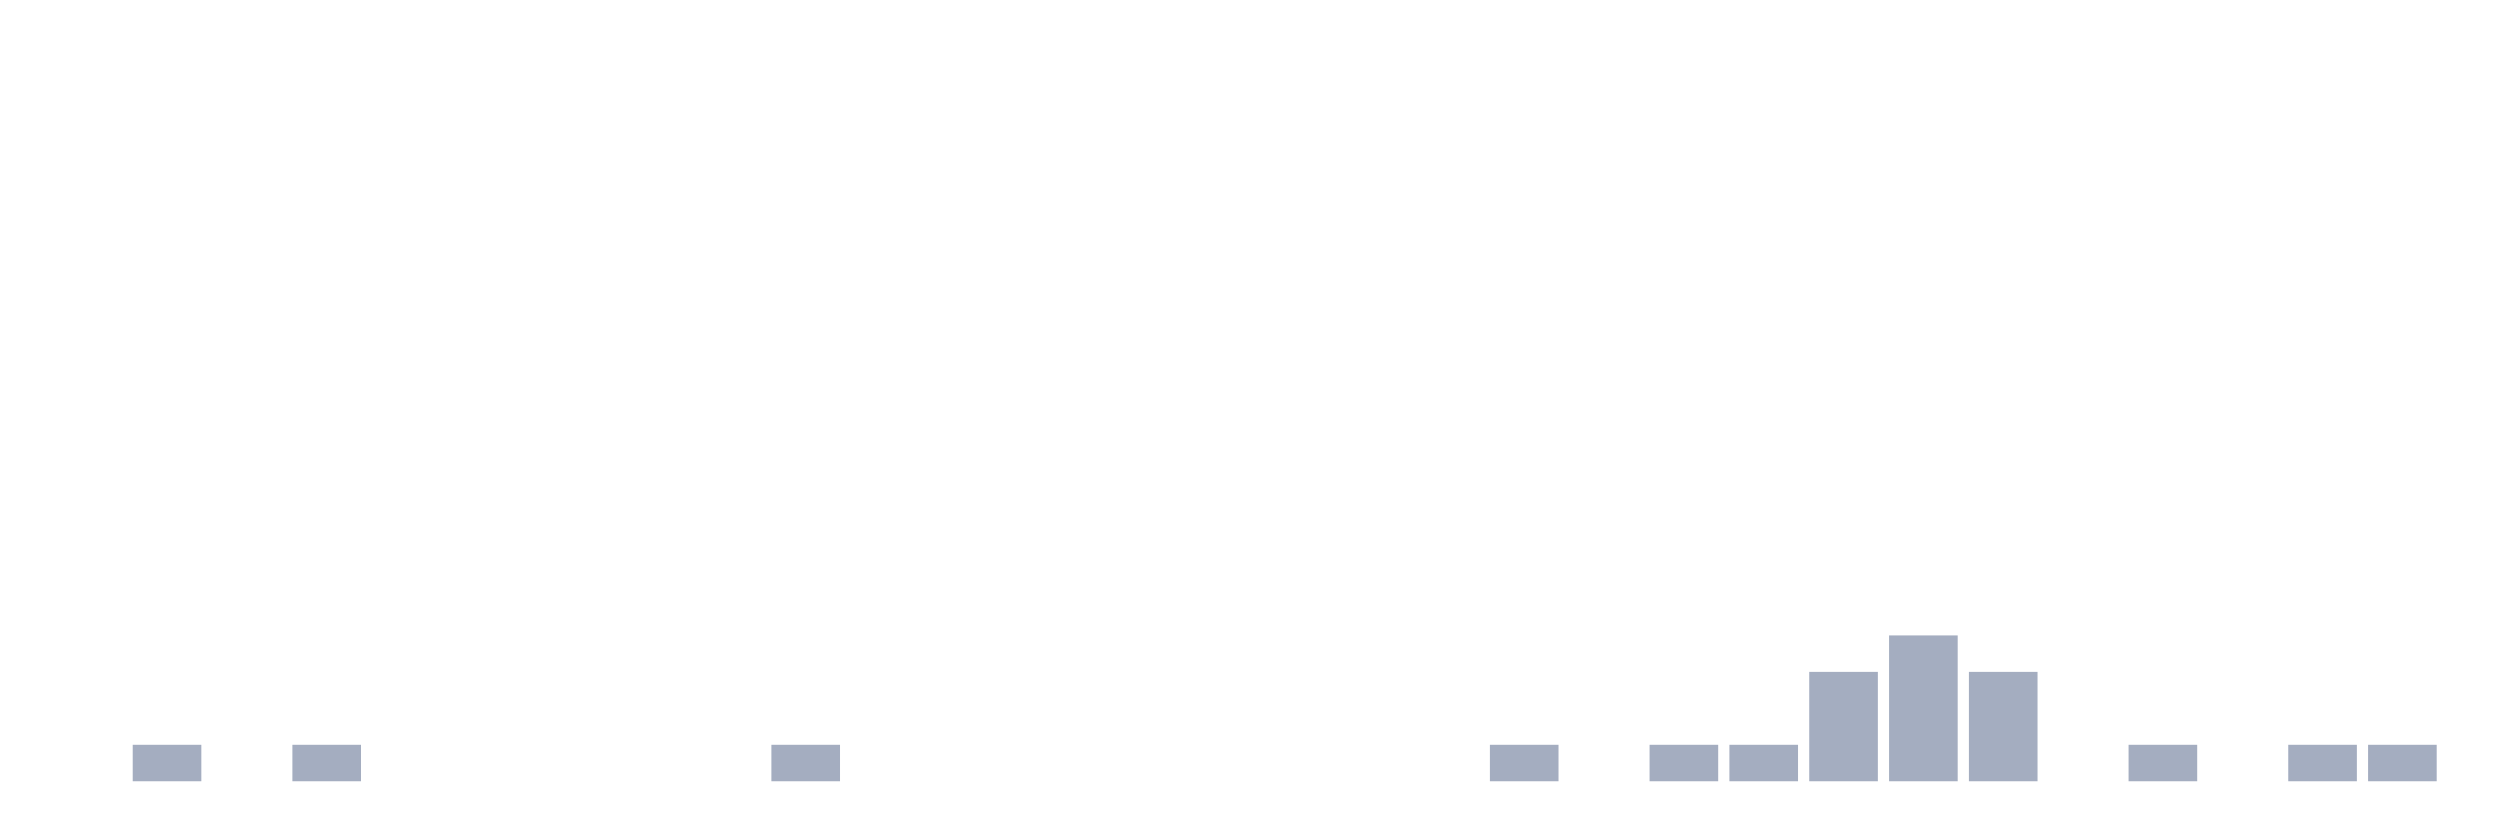
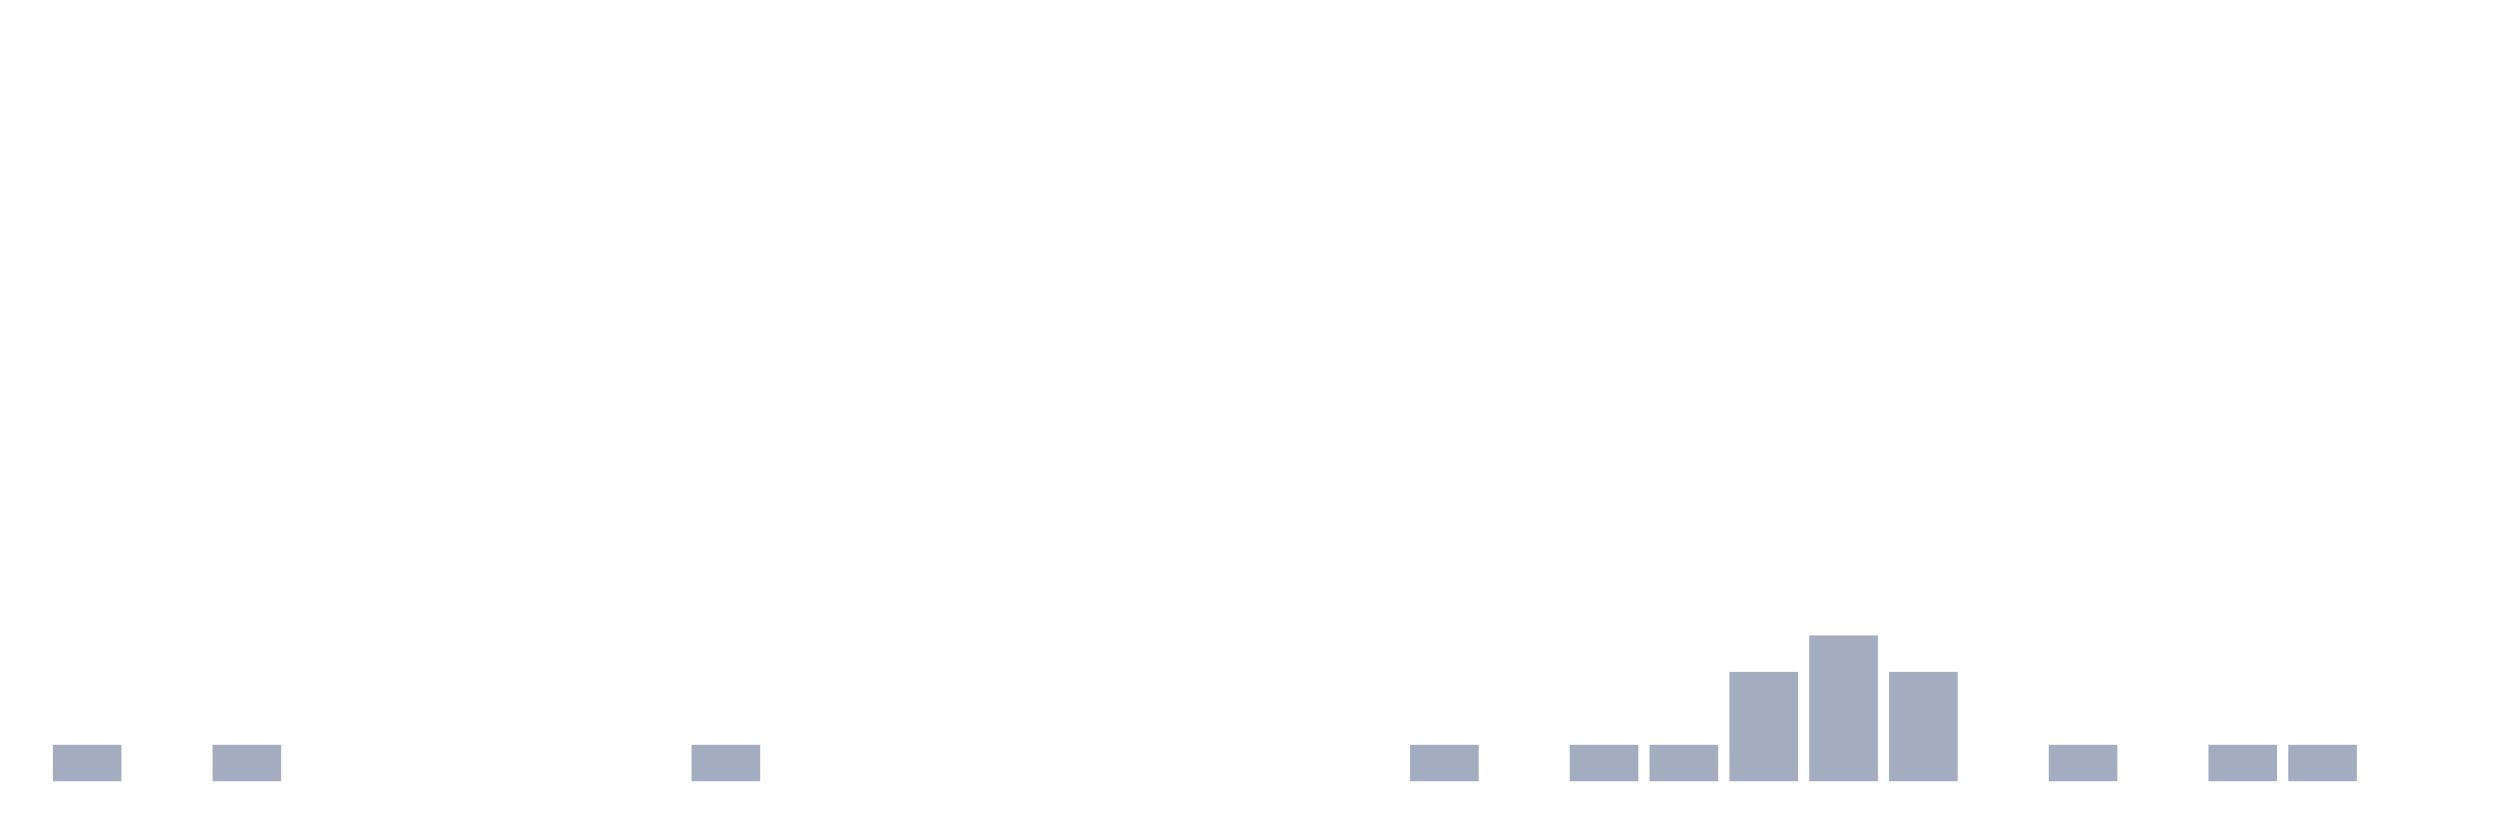
<svg xmlns="http://www.w3.org/2000/svg" viewBox="0 0 480 160">
  <g transform="translate(10,10)">
-     <rect class="bar" x="0.153" width="13.175" y="140" height="0" fill="rgb(164,173,192)" />
-     <rect class="bar" x="15.482" width="13.175" y="133" height="7" fill="rgb(164,173,192)" />
-     <rect class="bar" x="30.81" width="13.175" y="140" height="0" fill="rgb(164,173,192)" />
-     <rect class="bar" x="46.138" width="13.175" y="133" height="7" fill="rgb(164,173,192)" />
+     <rect class="bar" x="0.153" width="13.175" y="133" height="7" fill="rgb(164,173,192)" />
+     <rect class="bar" x="15.482" width="13.175" y="140" height="0" fill="rgb(164,173,192)" />
+     <rect class="bar" x="30.81" width="13.175" y="133" height="7" fill="rgb(164,173,192)" />
+     <rect class="bar" x="46.138" width="13.175" y="140" height="0" fill="rgb(164,173,192)" />
    <rect class="bar" x="61.466" width="13.175" y="140" height="0" fill="rgb(164,173,192)" />
    <rect class="bar" x="76.794" width="13.175" y="140" height="0" fill="rgb(164,173,192)" />
    <rect class="bar" x="92.123" width="13.175" y="140" height="0" fill="rgb(164,173,192)" />
    <rect class="bar" x="107.451" width="13.175" y="140" height="0" fill="rgb(164,173,192)" />
-     <rect class="bar" x="122.779" width="13.175" y="140" height="0" fill="rgb(164,173,192)" />
-     <rect class="bar" x="138.107" width="13.175" y="133" height="7" fill="rgb(164,173,192)" />
+     <rect class="bar" x="122.779" width="13.175" y="133" height="7" fill="rgb(164,173,192)" />
+     <rect class="bar" x="138.107" width="13.175" y="140" height="0" fill="rgb(164,173,192)" />
    <rect class="bar" x="153.436" width="13.175" y="140" height="0" fill="rgb(164,173,192)" />
    <rect class="bar" x="168.764" width="13.175" y="140" height="0" fill="rgb(164,173,192)" />
    <rect class="bar" x="184.092" width="13.175" y="140" height="0" fill="rgb(164,173,192)" />
    <rect class="bar" x="199.42" width="13.175" y="140" height="0" fill="rgb(164,173,192)" />
    <rect class="bar" x="214.748" width="13.175" y="140" height="0" fill="rgb(164,173,192)" />
    <rect class="bar" x="230.077" width="13.175" y="140" height="0" fill="rgb(164,173,192)" />
    <rect class="bar" x="245.405" width="13.175" y="140" height="0" fill="rgb(164,173,192)" />
-     <rect class="bar" x="260.733" width="13.175" y="140" height="0" fill="rgb(164,173,192)" />
-     <rect class="bar" x="276.061" width="13.175" y="133" height="7" fill="rgb(164,173,192)" />
-     <rect class="bar" x="291.39" width="13.175" y="140" height="0" fill="rgb(164,173,192)" />
+     <rect class="bar" x="260.733" width="13.175" y="133" height="7" fill="rgb(164,173,192)" />
+     <rect class="bar" x="276.061" width="13.175" y="140" height="0" fill="rgb(164,173,192)" />
+     <rect class="bar" x="291.39" width="13.175" y="133" height="7" fill="rgb(164,173,192)" />
    <rect class="bar" x="306.718" width="13.175" y="133" height="7" fill="rgb(164,173,192)" />
-     <rect class="bar" x="322.046" width="13.175" y="133" height="7" fill="rgb(164,173,192)" />
-     <rect class="bar" x="337.374" width="13.175" y="119" height="21" fill="rgb(164,173,192)" />
-     <rect class="bar" x="352.702" width="13.175" y="112" height="28" fill="rgb(164,173,192)" />
-     <rect class="bar" x="368.031" width="13.175" y="119" height="21" fill="rgb(164,173,192)" />
-     <rect class="bar" x="383.359" width="13.175" y="140" height="0" fill="rgb(164,173,192)" />
-     <rect class="bar" x="398.687" width="13.175" y="133" height="7" fill="rgb(164,173,192)" />
-     <rect class="bar" x="414.015" width="13.175" y="140" height="0" fill="rgb(164,173,192)" />
+     <rect class="bar" x="322.046" width="13.175" y="119" height="21" fill="rgb(164,173,192)" />
+     <rect class="bar" x="337.374" width="13.175" y="112" height="28" fill="rgb(164,173,192)" />
+     <rect class="bar" x="352.702" width="13.175" y="119" height="21" fill="rgb(164,173,192)" />
+     <rect class="bar" x="368.031" width="13.175" y="140" height="0" fill="rgb(164,173,192)" />
+     <rect class="bar" x="383.359" width="13.175" y="133" height="7" fill="rgb(164,173,192)" />
+     <rect class="bar" x="398.687" width="13.175" y="140" height="0" fill="rgb(164,173,192)" />
+     <rect class="bar" x="414.015" width="13.175" y="133" height="7" fill="rgb(164,173,192)" />
    <rect class="bar" x="429.344" width="13.175" y="133" height="7" fill="rgb(164,173,192)" />
-     <rect class="bar" x="444.672" width="13.175" y="133" height="7" fill="rgb(164,173,192)" />
+     <rect class="bar" x="444.672" width="13.175" y="140" height="0" fill="rgb(164,173,192)" />
  </g>
</svg>
